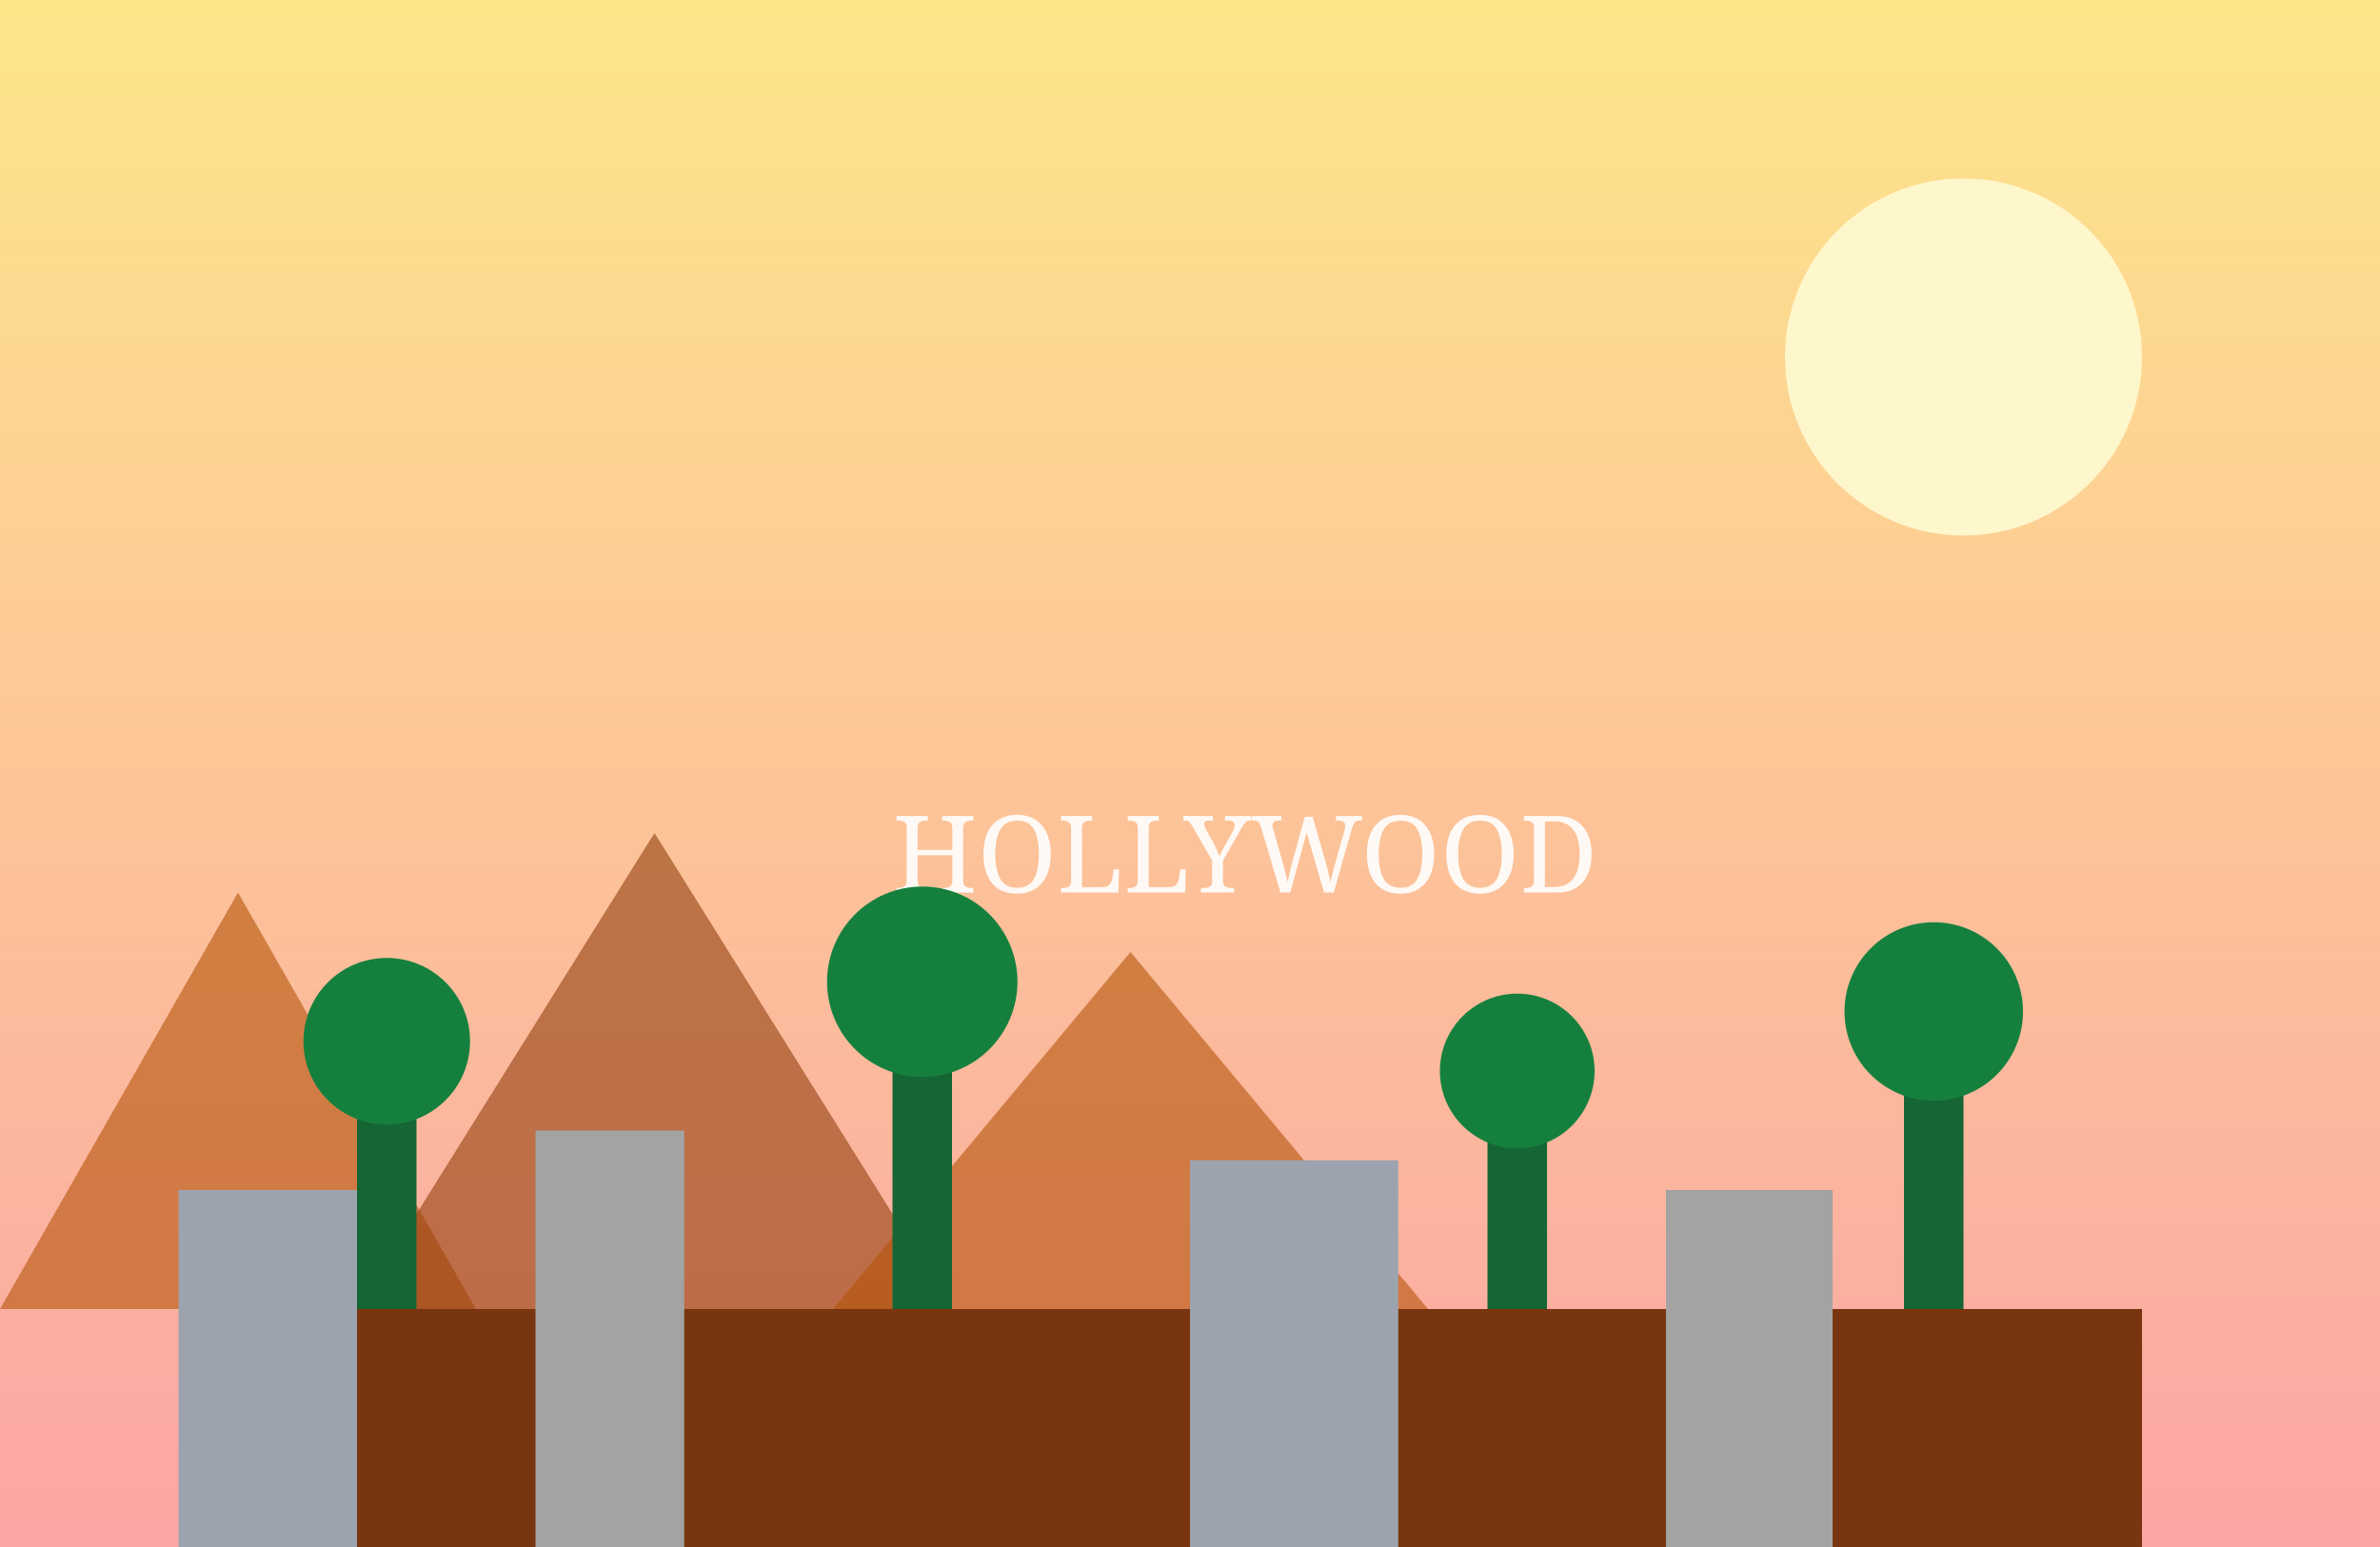
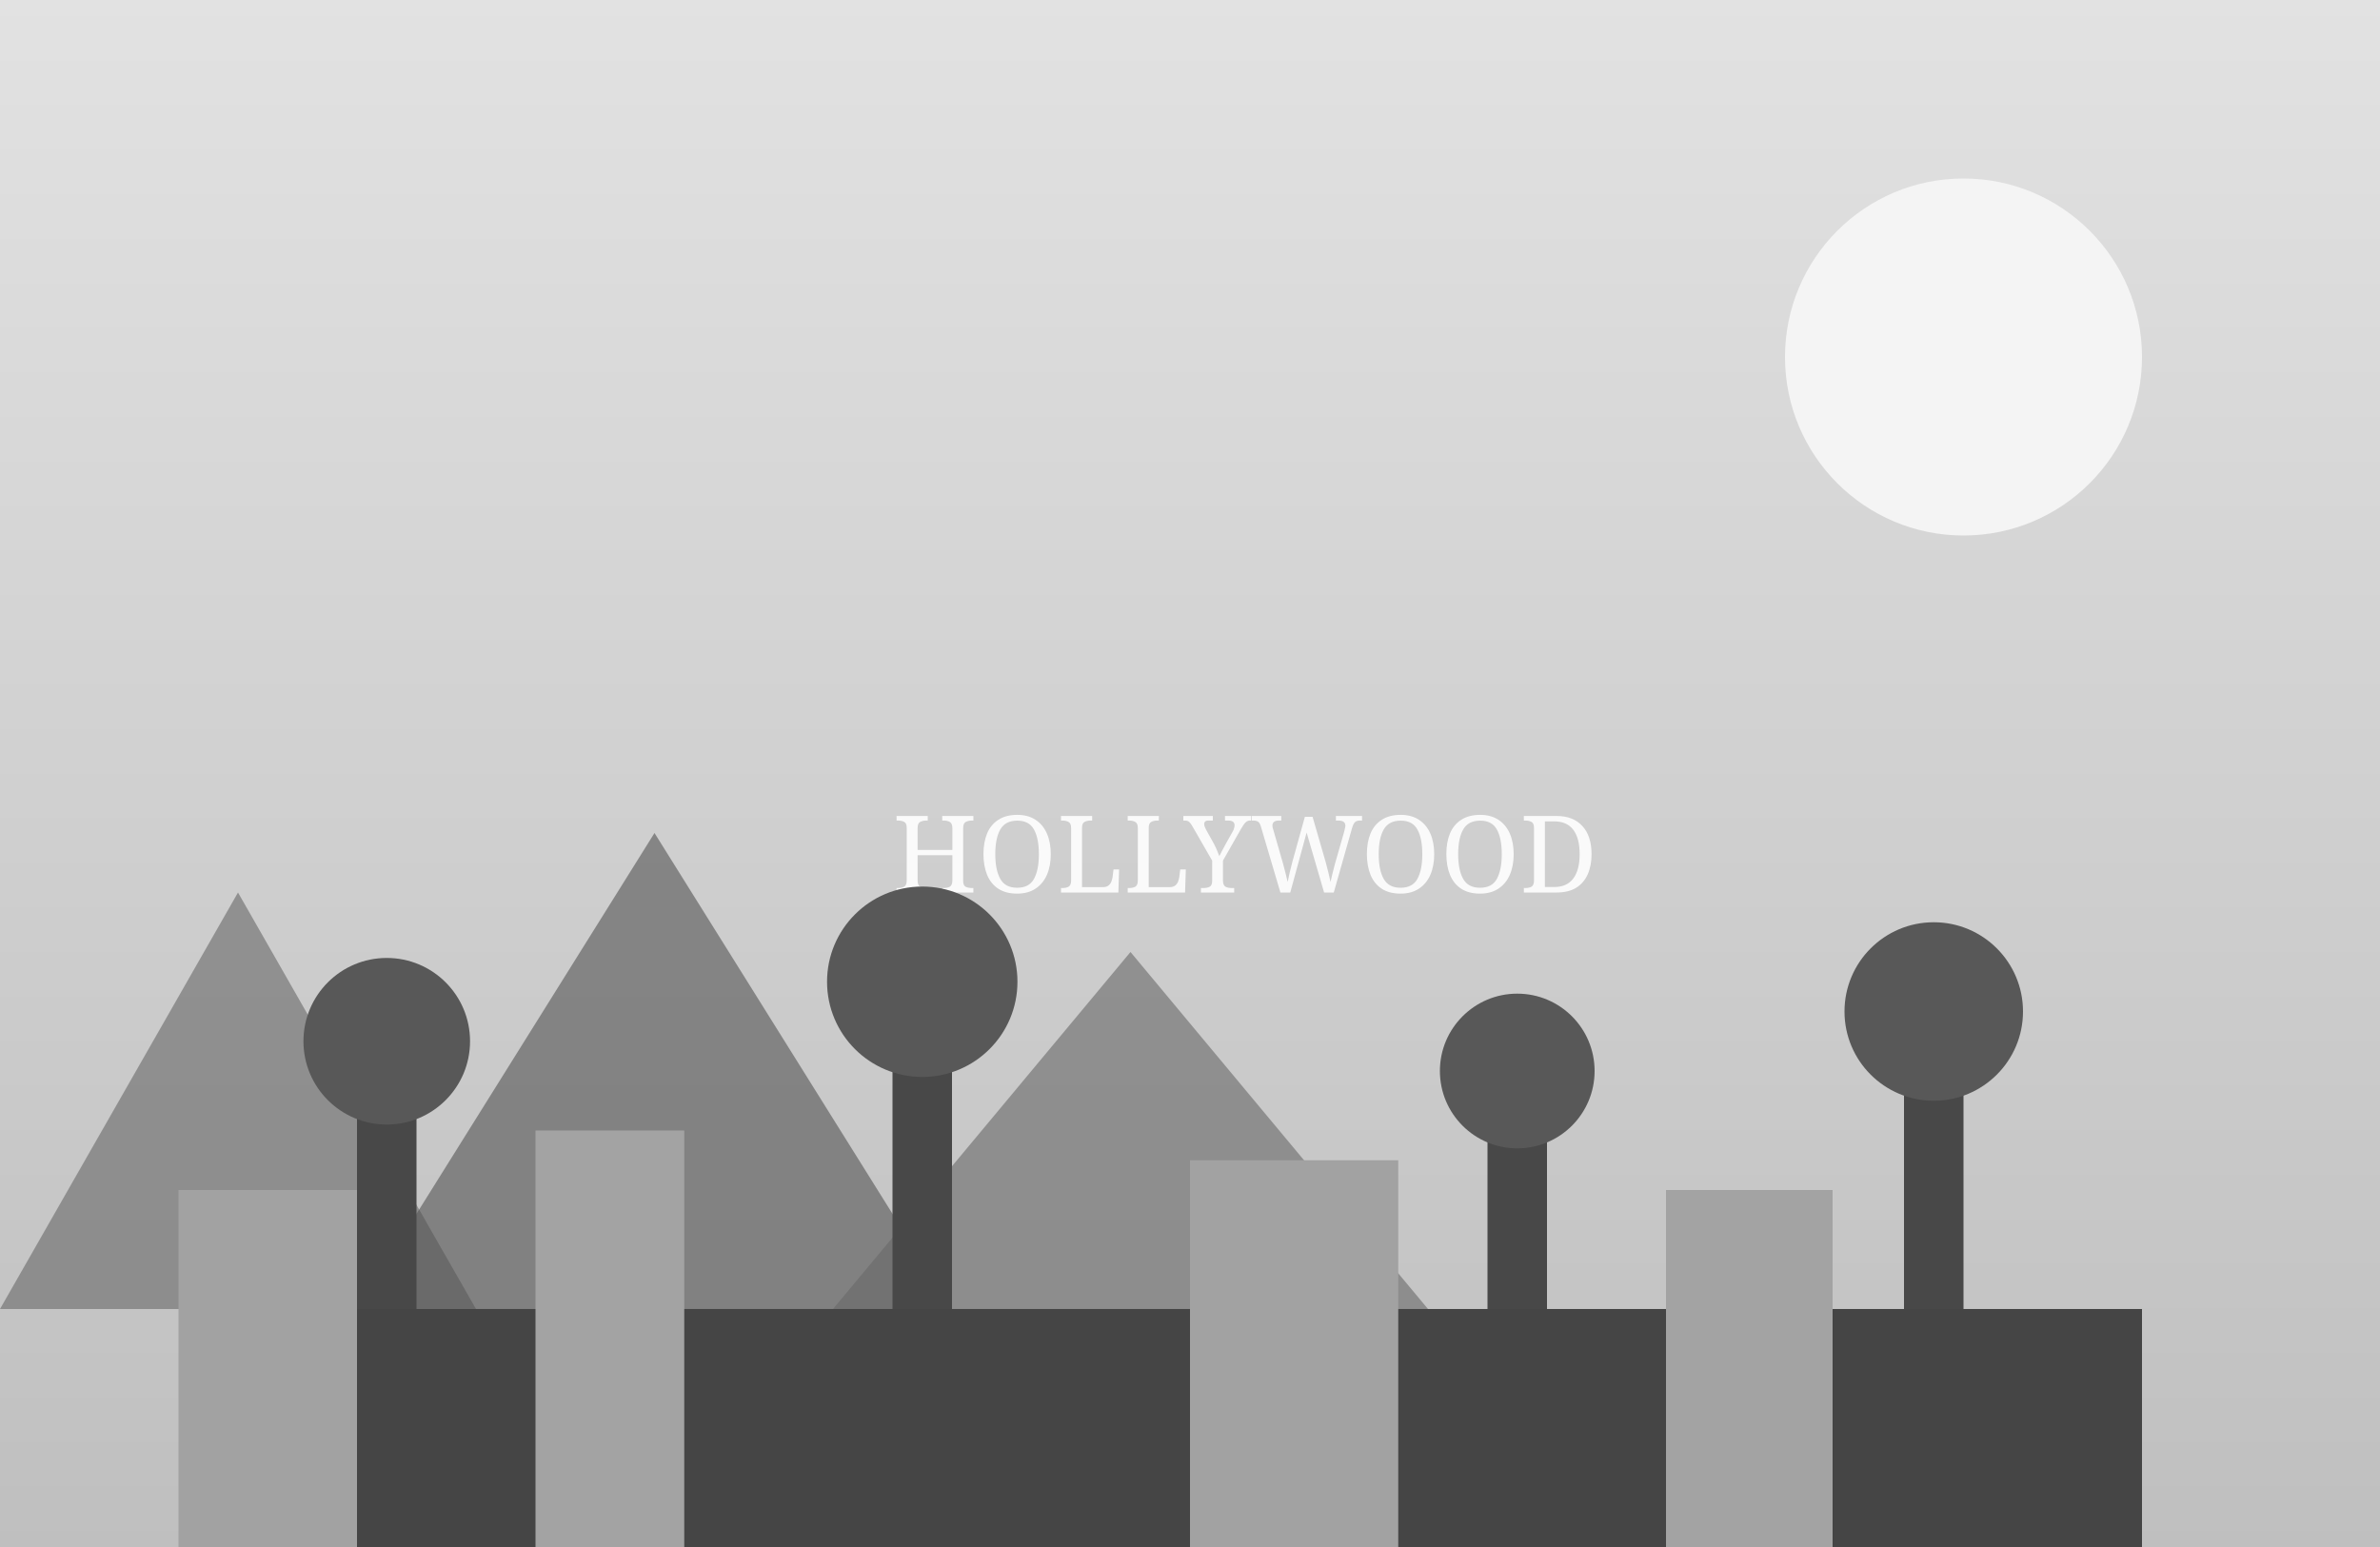
<svg xmlns="http://www.w3.org/2000/svg" viewBox="0 0 400 260" width="400" height="260">
  <defs>
    <linearGradient id="sky1" x1="0" y1="0" x2="0" y2="1">
-       <stop offset="0%" stop-color="#fde68a" />
-       <stop offset="100%" stop-color="#fca5a5" />
+       <stop offset="0%" stop-color="#e2e2e2" />
+       <stop offset="100%" stop-color="#bfbfbf" />
    </linearGradient>
  </defs>
  <rect width="400" height="260" fill="url(#sky1)" />
-   <circle cx="330" cy="60" r="30" fill="#fff7cc" />
-   <polygon points="0,220 40,150 80,220" fill="#b45309" opacity="0.6" />
-   <polygon points="60,220 110,140 160,220" fill="#92400e" opacity="0.6" />
-   <polygon points="140,220 190,160 240,220" fill="#b45309" opacity="0.6" />
+   <circle cx="330" cy="60" r="30" fill="#f4f4f4" />
+   <polygon points="0,220 40,150 80,220" fill="#686868" opacity="0.6" />
+   <polygon points="60,220 110,140 160,220" fill="#535353" opacity="0.6" />
+   <polygon points="140,220 190,160 240,220" fill="#686868" opacity="0.6" />
  <text x="150" y="150" font-size="18" font-family="Georgia, serif" fill="#ffffff" opacity="0.9">HOLLYWOOD</text>
  <g>
-     <rect x="40" y="220" width="320" height="40" fill="#78350f" />
-     <rect x="60" y="180" width="10" height="40" fill="#166534" />
-     <circle cx="65" cy="175" r="14" fill="#15803d" />
-     <rect x="150" y="170" width="10" height="50" fill="#166534" />
-     <circle cx="155" cy="165" r="16" fill="#15803d" />
-     <rect x="250" y="185" width="10" height="35" fill="#166534" />
-     <circle cx="255" cy="180" r="13" fill="#15803d" />
-     <rect x="320" y="175" width="10" height="45" fill="#166534" />
-     <circle cx="325" cy="170" r="15" fill="#15803d" />
+     <rect x="40" y="220" width="320" height="40" fill="#454545" />
+     <rect x="60" y="180" width="10" height="40" fill="#484848" />
+     <circle cx="65" cy="175" r="14" fill="#585858" />
+     <rect x="150" y="170" width="10" height="50" fill="#484848" />
+     <circle cx="155" cy="165" r="16" fill="#585858" />
+     <rect x="250" y="185" width="10" height="35" fill="#484848" />
+     <circle cx="255" cy="180" r="13" fill="#585858" />
+     <rect x="320" y="175" width="10" height="45" fill="#484848" />
+     <circle cx="325" cy="170" r="15" fill="#585858" />
  </g>
-   <rect x="30" y="200" width="30" height="60" fill="#9ca3af" />
+   <rect x="30" y="200" width="30" height="60" fill="#a2a2a2" />
  <rect x="90" y="190" width="25" height="70" fill="#a3a3a3" />
-   <rect x="200" y="195" width="35" height="65" fill="#9ca3af" />
+   <rect x="200" y="195" width="35" height="65" fill="#a2a2a2" />
  <rect x="280" y="200" width="28" height="60" fill="#a3a3a3" />
</svg>
